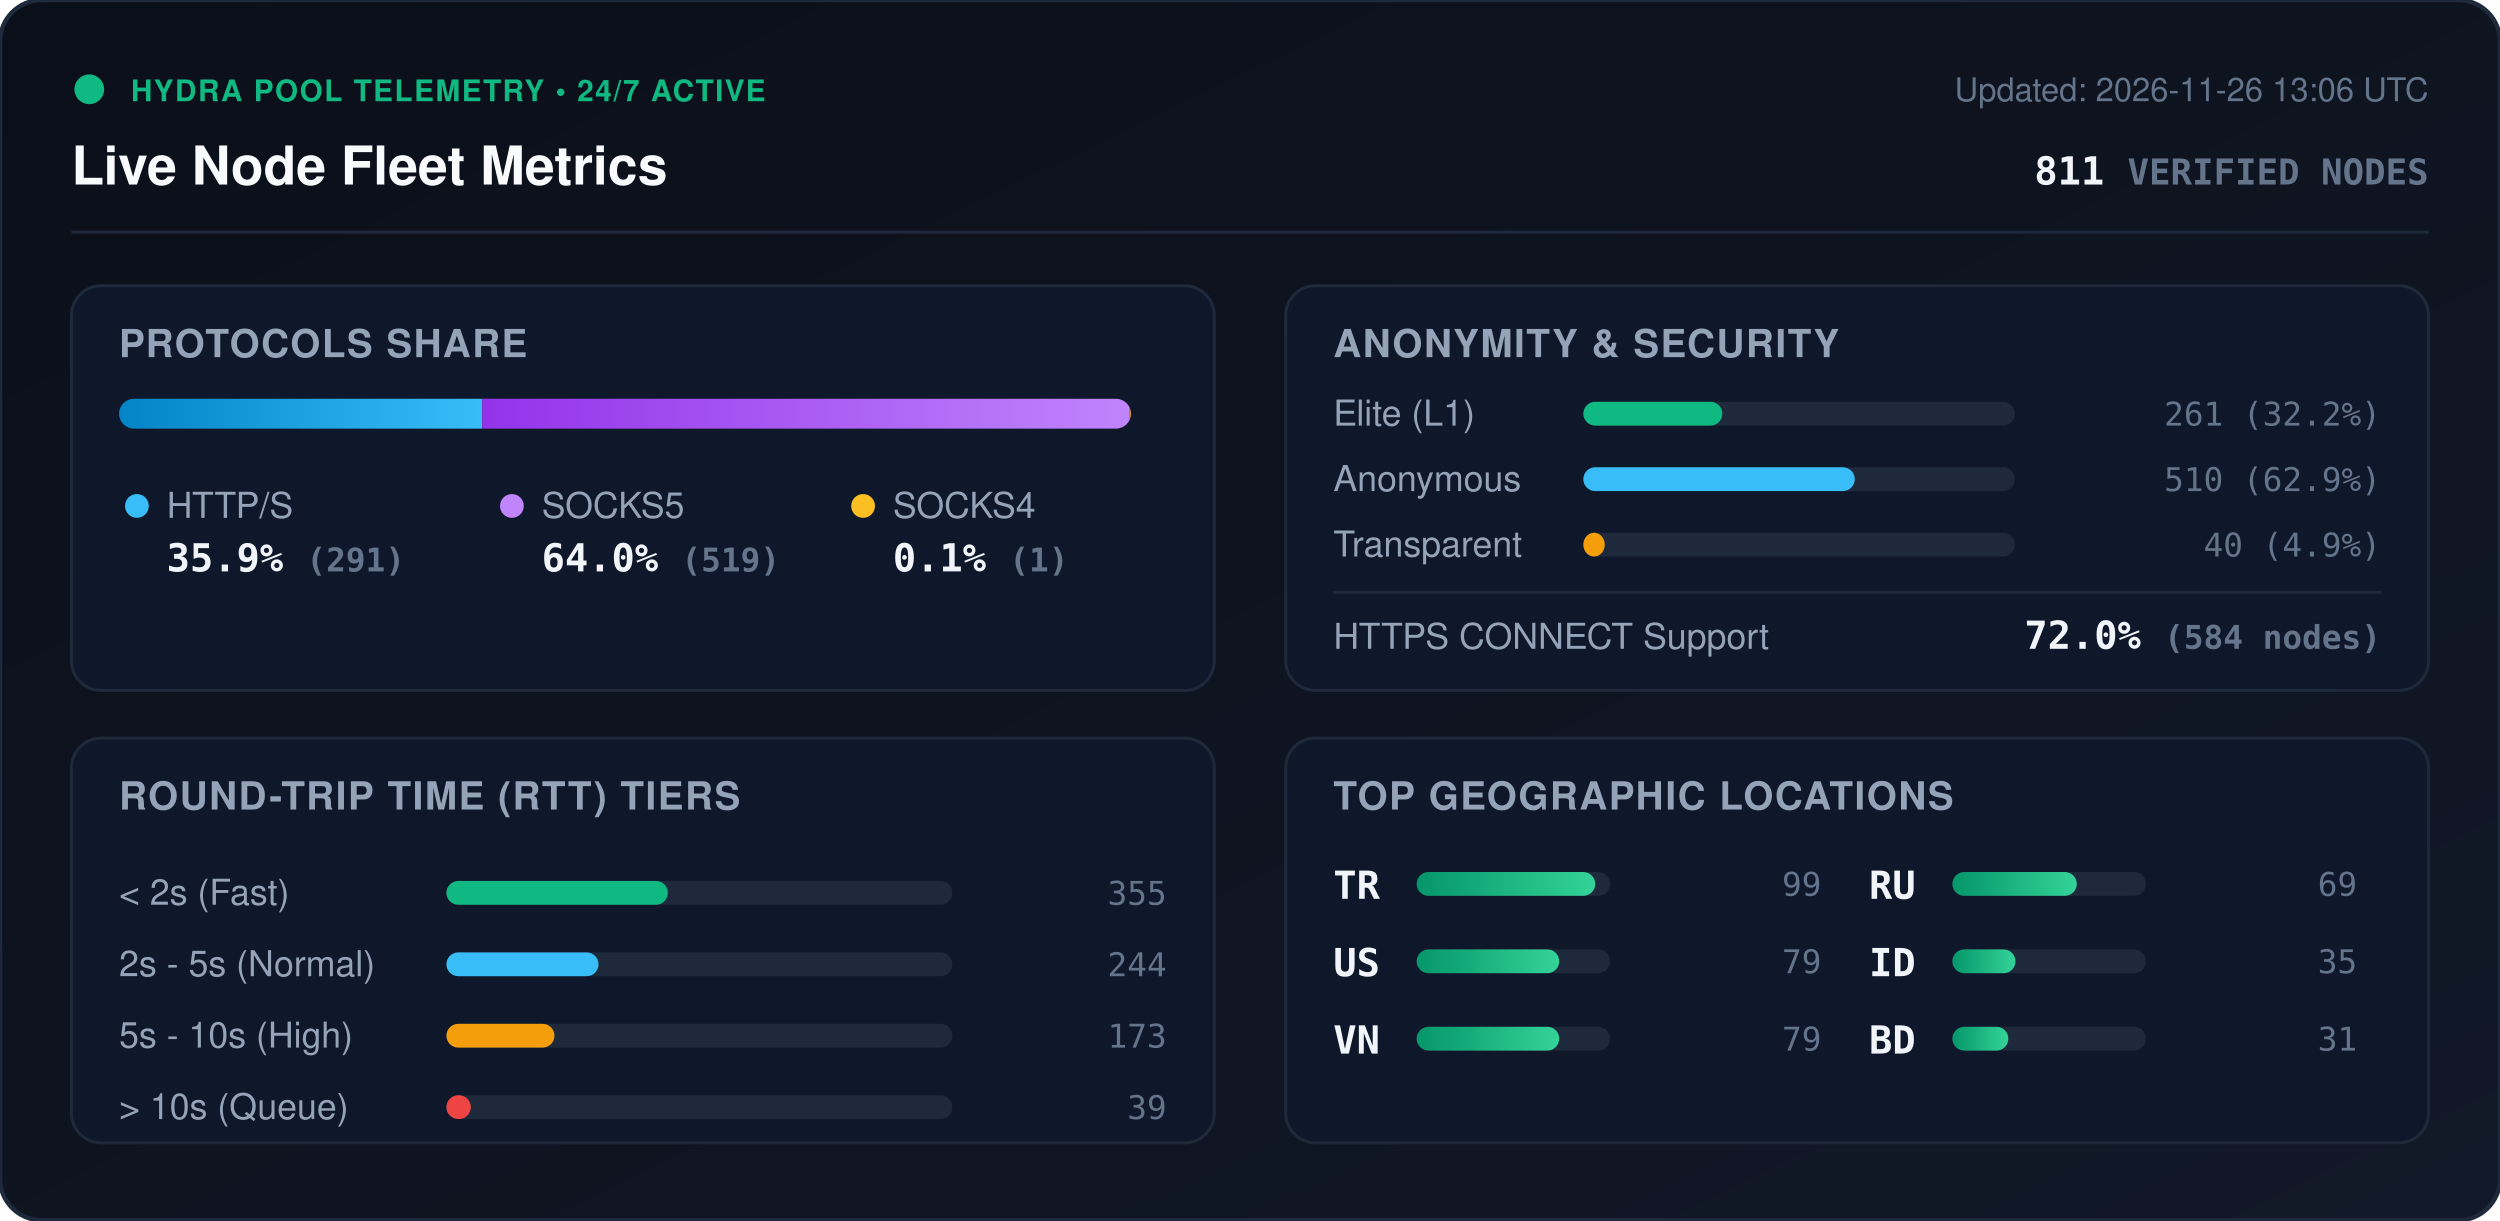
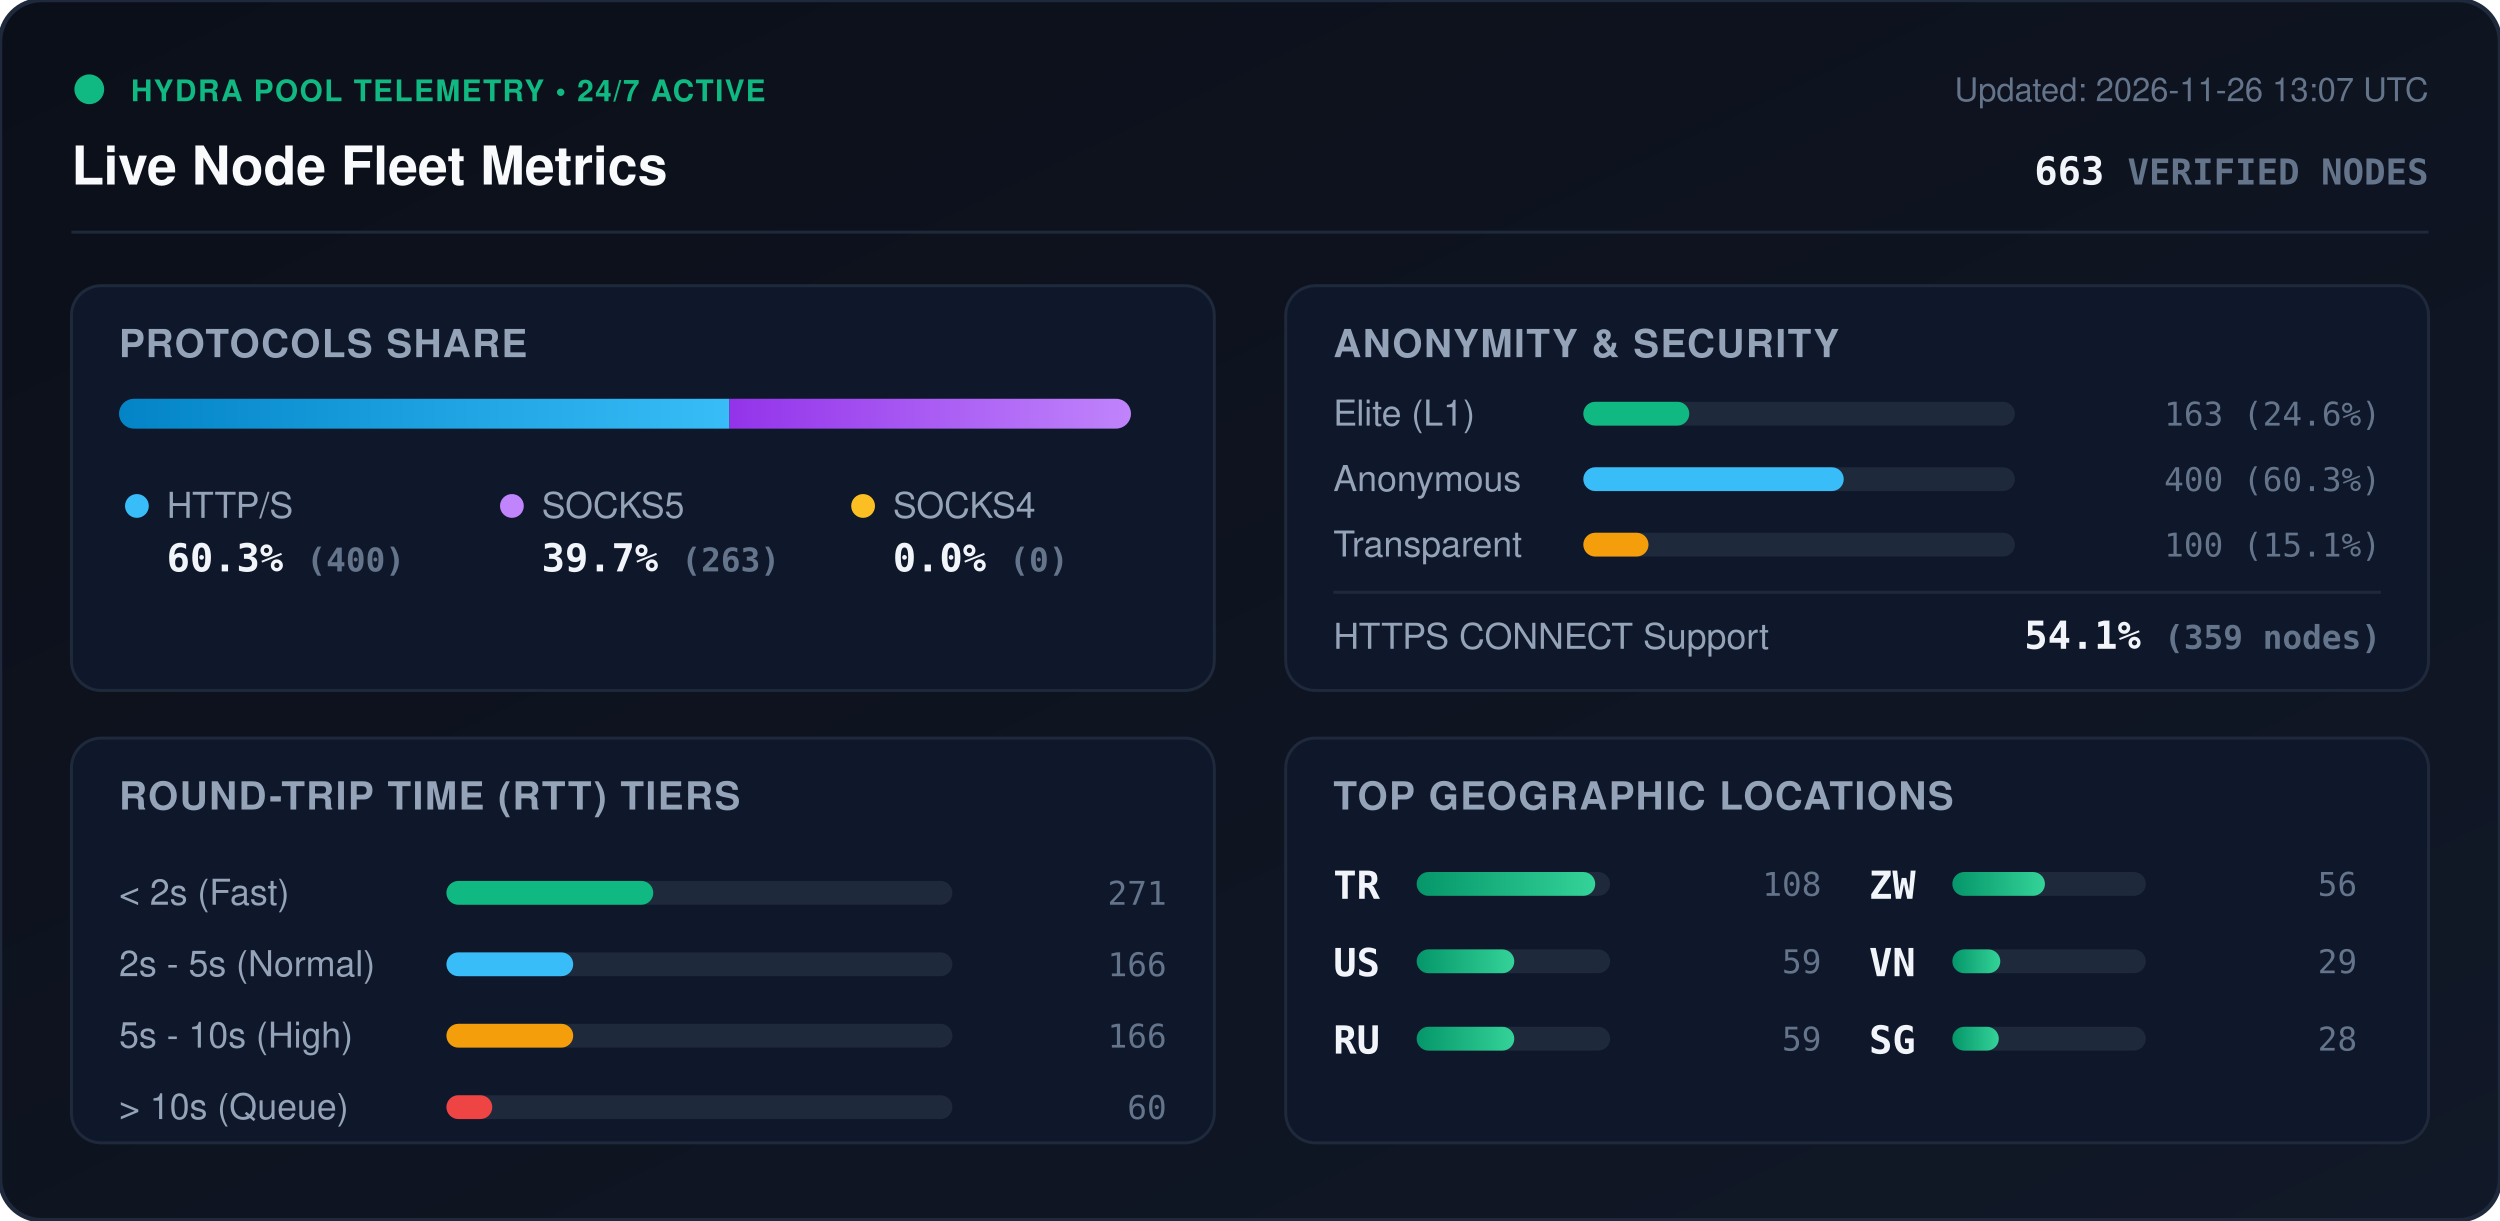
<svg xmlns="http://www.w3.org/2000/svg" viewBox="0 0 840 410" width="840" height="410" style="max-width: 100%; height: auto;">
  <defs>
    <linearGradient id="bg" x1="0%" y1="0%" x2="100%" y2="100%">
      <stop offset="0%" stop-color="#0b0f19" />
      <stop offset="100%" stop-color="#111827" />
    </linearGradient>
    <linearGradient id="bar-http" x1="0%" y1="0%" x2="100%" y2="0%">
      <stop offset="0%" stop-color="#0284c7" />
      <stop offset="100%" stop-color="#38bdf8" />
    </linearGradient>
    <linearGradient id="bar-socks5" x1="0%" y1="0%" x2="100%" y2="0%">
      <stop offset="0%" stop-color="#9333ea" />
      <stop offset="100%" stop-color="#c084fc" />
    </linearGradient>
    <linearGradient id="bar-socks4" x1="0%" y1="0%" x2="100%" y2="0%">
      <stop offset="0%" stop-color="#d97706" />
      <stop offset="100%" stop-color="#fbbf24" />
    </linearGradient>
    <linearGradient id="bar-green" x1="0%" y1="0%" x2="100%" y2="0%">
      <stop offset="0%" stop-color="#059669" />
      <stop offset="100%" stop-color="#34d399" />
    </linearGradient>
    <clipPath id="prog-track-clip">
      <rect width="340.0" height="10" rx="5" />
    </clipPath>
    <style>
      .title { font: 700 18px -apple-system, BlinkMacSystemFont, 'Segoe UI', Helvetica, Arial, sans-serif; fill: #f8fafc; }
      .sub { font: 500 11px -apple-system, BlinkMacSystemFont, 'Segoe UI', Helvetica, Arial, sans-serif; fill: #64748b; }
      .section-hdr { font: 600 13px -apple-system, BlinkMacSystemFont, 'Segoe UI', Helvetica, Arial, sans-serif; fill: #94a3b8; letter-spacing: 0.5px; }
      .metric-val { font: 700 13px -apple-system, BlinkMacSystemFont, 'Segoe UI', Helvetica, Arial, sans-serif; fill: #f1f5f9; }
      .metric-lbl { font: 500 12px -apple-system, BlinkMacSystemFont, 'Segoe UI', Helvetica, Arial, sans-serif; fill: #94a3b8; }
      .badge-txt { font: 700 10px -apple-system, BlinkMacSystemFont, 'Segoe UI', Helvetica, Arial, sans-serif; fill: #10b981; letter-spacing: 0.5px; }
      .mono { font-family: ui-monospace, SFMono-Regular, Menlo, Monaco, Consolas, monospace; }
      .pulse { animation: beacon 2s infinite ease-in-out; }
      @keyframes beacon { 0%, 100% { opacity: 1; } 50% { opacity: 0.35; } }
    </style>
  </defs>
  <rect width="840" height="410" rx="14" fill="url(#bg)" stroke="#1e293b" stroke-width="1.5" />
  <g transform="translate(24, 24)">
    <circle cx="6" cy="6" r="5" fill="#10b981" class="pulse" />
    <text x="20" y="10" class="badge-txt">HYDRA POOL TELEMETRY • 24/7 ACTIVE</text>
    <text x="0" y="38" class="title">Live Node Fleet Metrics</text>
-     <text x="792" y="10" text-anchor="end" class="sub">Updated: 2026-11-26 13:06 UTC</text>
-     <text x="792" y="38" text-anchor="end" class="metric-val mono" fill="#38bdf8">811 <tspan font-size="12" fill="#64748b">VERIFIED NODES</tspan>
+     <text x="792" y="10" text-anchor="end" class="sub">Updated: 2026-11-26 13:07 UTC</text>
+     <text x="792" y="38" text-anchor="end" class="metric-val mono" fill="#38bdf8">663 <tspan font-size="12" fill="#64748b">VERIFIED NODES</tspan>
    </text>
  </g>
  <line x1="24" y1="78" x2="816" y2="78" stroke="#1e293b" stroke-width="1" />
  <g transform="translate(24, 96)">
    <rect width="384" height="136" rx="10" fill="#0f172a" stroke="#1e293b" />
    <text x="16" y="24" class="section-hdr">PROTOCOLS SHARE</text>
    <g transform="translate(16, 38)">
      <rect width="340.0" height="10" rx="5" fill="#1e293b" />
      <g clip-path="url(#prog-track-clip)">
-         <rect x="0" width="122.0" height="10" fill="url(#bar-http)" />
-         <rect x="122.0" width="217.6" height="10" fill="url(#bar-socks5)" />
-         <rect x="339.6" width="0.4" height="10" fill="url(#bar-socks4)" />
+         <rect x="0" width="205.1" height="10" fill="url(#bar-http)" />
+         <rect x="205.1" width="134.9" height="10" fill="url(#bar-socks5)" />
+         <rect x="340.0" width="0.0" height="10" fill="url(#bar-socks4)" />
      </g>
    </g>
    <g transform="translate(16, 68)">
      <circle cx="6" cy="6" r="4" fill="#38bdf8" />
      <text x="16" y="10" class="metric-lbl">HTTP/S</text>
-       <text x="16" y="28" class="metric-val mono">35.9% <tspan font-size="11" fill="#64748b">(291)</tspan>
+       <text x="16" y="28" class="metric-val mono">60.3% <tspan font-size="11" fill="#64748b">(400)</tspan>
      </text>
      <circle cx="132" cy="6" r="4" fill="#c084fc" />
      <text x="142" y="10" class="metric-lbl">SOCKS5</text>
-       <text x="142" y="28" class="metric-val mono">64.0% <tspan font-size="11" fill="#64748b">(519)</tspan>
+       <text x="142" y="28" class="metric-val mono">39.7% <tspan font-size="11" fill="#64748b">(263)</tspan>
      </text>
      <circle cx="250" cy="6" r="4" fill="#fbbf24" />
      <text x="260" y="10" class="metric-lbl">SOCKS4</text>
-       <text x="260" y="28" class="metric-val mono">0.1% <tspan font-size="11" fill="#64748b">(1)</tspan>
+       <text x="260" y="28" class="metric-val mono">0.0% <tspan font-size="11" fill="#64748b">(0)</tspan>
      </text>
    </g>
  </g>
  <g transform="translate(432, 96)">
    <rect width="384" height="136" rx="10" fill="#0f172a" stroke="#1e293b" />
    <text x="16" y="24" class="section-hdr">ANONYMITY &amp; SECURITY</text>
    <text x="16" y="47" class="metric-lbl">Elite (L1)</text>
    <rect x="100" y="39" width="145.0" height="8" rx="4" fill="#1e293b" />
-     <rect x="100" y="39" width="46.7" height="8" rx="4" fill="#10b981" />
-     <text x="368" y="47" text-anchor="end" class="mono sub" fill="#e2e8f0">261 (32.2%)</text>
+     <rect x="100" y="39" width="35.6" height="8" rx="4" fill="#10b981" />
+     <text x="368" y="47" text-anchor="end" class="mono sub" fill="#e2e8f0">163 (24.6%)</text>
    <text x="16" y="69" class="metric-lbl">Anonymous</text>
    <rect x="100" y="61" width="145.0" height="8" rx="4" fill="#1e293b" />
-     <rect x="100" y="61" width="91.2" height="8" rx="4" fill="#38bdf8" />
-     <text x="368" y="69" text-anchor="end" class="mono sub" fill="#e2e8f0">510 (62.9%)</text>
+     <rect x="100" y="61" width="87.5" height="8" rx="4" fill="#38bdf8" />
+     <text x="368" y="69" text-anchor="end" class="mono sub" fill="#e2e8f0">400 (60.3%)</text>
    <text x="16" y="91" class="metric-lbl">Transparent</text>
    <rect x="100" y="83" width="145.0" height="8" rx="4" fill="#1e293b" />
-     <rect x="100" y="83" width="7.2" height="8" rx="4" fill="#f59e0b" />
-     <text x="368" y="91" text-anchor="end" class="mono sub" fill="#e2e8f0">40 (4.9%)</text>
+     <rect x="100" y="83" width="21.9" height="8" rx="4" fill="#f59e0b" />
+     <text x="368" y="91" text-anchor="end" class="mono sub" fill="#e2e8f0">100 (15.1%)</text>
    <line x1="16" y1="103" x2="368" y2="103" stroke="#1e293b" stroke-width="1" />
    <text x="16" y="122" class="metric-lbl">HTTPS CONNECT Support</text>
-     <text x="368" y="122" text-anchor="end" class="metric-val mono" fill="#34d399">72.0% <tspan font-size="11" fill="#64748b">(584 nodes)</tspan>
+     <text x="368" y="122" text-anchor="end" class="metric-val mono" fill="#34d399">54.1% <tspan font-size="11" fill="#64748b">(359 nodes)</tspan>
    </text>
  </g>
  <g transform="translate(24, 248)">
    <rect width="384" height="136" rx="10" fill="#0f172a" stroke="#1e293b" />
    <text x="16" y="24" class="section-hdr">ROUND-TRIP TIME (RTT) TIERS</text>
    <g transform="translate(16, 42)">
      <text x="0" y="14" class="metric-lbl">&lt; 2s (Fast)</text>
      <rect x="110" y="6" width="170" height="8" rx="4" fill="#1e293b" />
-       <rect x="110" y="6" width="74.4" height="8" rx="4" fill="#10b981" />
-       <text x="352" y="14" text-anchor="end" class="mono sub">355</text>
+       <rect x="110" y="6" width="69.5" height="8" rx="4" fill="#10b981" />
+       <text x="352" y="14" text-anchor="end" class="mono sub">271</text>
      <text x="0" y="38" class="metric-lbl">2s - 5s (Normal)</text>
      <rect x="110" y="30" width="170" height="8" rx="4" fill="#1e293b" />
-       <rect x="110" y="30" width="51.1" height="8" rx="4" fill="#38bdf8" />
-       <text x="352" y="38" text-anchor="end" class="mono sub">244</text>
+       <rect x="110" y="30" width="42.6" height="8" rx="4" fill="#38bdf8" />
+       <text x="352" y="38" text-anchor="end" class="mono sub">166</text>
      <text x="0" y="62" class="metric-lbl">5s - 10s (High)</text>
      <rect x="110" y="54" width="170" height="8" rx="4" fill="#1e293b" />
-       <rect x="110" y="54" width="36.3" height="8" rx="4" fill="#f59e0b" />
-       <text x="352" y="62" text-anchor="end" class="mono sub">173</text>
+       <rect x="110" y="54" width="42.6" height="8" rx="4" fill="#f59e0b" />
+       <text x="352" y="62" text-anchor="end" class="mono sub">166</text>
      <text x="0" y="86" class="metric-lbl">&gt; 10s (Queue)</text>
      <rect x="110" y="78" width="170" height="8" rx="4" fill="#1e293b" />
-       <rect x="110" y="78" width="8.2" height="8" rx="4" fill="#ef4444" />
-       <text x="352" y="86" text-anchor="end" class="mono sub">39</text>
+       <rect x="110" y="78" width="15.4" height="8" rx="4" fill="#ef4444" />
+       <text x="352" y="86" text-anchor="end" class="mono sub">60</text>
    </g>
  </g>
  <g transform="translate(432, 248)">
    <rect width="384" height="136" rx="10" fill="#0f172a" stroke="#1e293b" />
    <text x="16" y="24" class="section-hdr">TOP GEOGRAPHIC LOCATIONS</text>
    <g transform="translate(16, 42)">
      <g transform="translate(0, 0)">
        <text x="0" y="12" class="mono metric-val" font-size="12">TR</text>
        <rect x="28" y="3" width="65" height="8" rx="4" fill="#1e293b" />
        <rect x="28" y="3" width="60.0" height="8" rx="4" fill="url(#bar-green)" />
-         <text x="164" y="11" text-anchor="end" class="mono sub">99</text>
+         <text x="164" y="11" text-anchor="end" class="mono sub">108</text>
      </g>
      <g transform="translate(0, 26)">
        <text x="0" y="12" class="mono metric-val" font-size="12">US</text>
        <rect x="28" y="3" width="65" height="8" rx="4" fill="#1e293b" />
-         <rect x="28" y="3" width="47.9" height="8" rx="4" fill="url(#bar-green)" />
-         <text x="164" y="11" text-anchor="end" class="mono sub">79</text>
+         <rect x="28" y="3" width="32.8" height="8" rx="4" fill="url(#bar-green)" />
+         <text x="164" y="11" text-anchor="end" class="mono sub">59</text>
      </g>
      <g transform="translate(0, 52)">
+         <text x="0" y="12" class="mono metric-val" font-size="12">RU</text>
+         <rect x="28" y="3" width="65" height="8" rx="4" fill="#1e293b" />
+         <rect x="28" y="3" width="32.8" height="8" rx="4" fill="url(#bar-green)" />
+         <text x="164" y="11" text-anchor="end" class="mono sub">59</text>
+       </g>
+       <g transform="translate(180, 0)">
+         <text x="0" y="12" class="mono metric-val" font-size="12">ZW</text>
+         <rect x="28" y="3" width="65" height="8" rx="4" fill="#1e293b" />
+         <rect x="28" y="3" width="31.1" height="8" rx="4" fill="url(#bar-green)" />
+         <text x="164" y="11" text-anchor="end" class="mono sub">56</text>
+       </g>
+       <g transform="translate(180, 26)">
        <text x="0" y="12" class="mono metric-val" font-size="12">VN</text>
        <rect x="28" y="3" width="65" height="8" rx="4" fill="#1e293b" />
-         <rect x="28" y="3" width="47.9" height="8" rx="4" fill="url(#bar-green)" />
-         <text x="164" y="11" text-anchor="end" class="mono sub">79</text>
-       </g>
-       <g transform="translate(180, 0)">
-         <text x="0" y="12" class="mono metric-val" font-size="12">RU</text>
-         <rect x="28" y="3" width="65" height="8" rx="4" fill="#1e293b" />
-         <rect x="28" y="3" width="41.8" height="8" rx="4" fill="url(#bar-green)" />
-         <text x="164" y="11" text-anchor="end" class="mono sub">69</text>
-       </g>
-       <g transform="translate(180, 26)">
-         <text x="0" y="12" class="mono metric-val" font-size="12">ID</text>
-         <rect x="28" y="3" width="65" height="8" rx="4" fill="#1e293b" />
-         <rect x="28" y="3" width="21.2" height="8" rx="4" fill="url(#bar-green)" />
-         <text x="164" y="11" text-anchor="end" class="mono sub">35</text>
+         <rect x="28" y="3" width="16.1" height="8" rx="4" fill="url(#bar-green)" />
+         <text x="164" y="11" text-anchor="end" class="mono sub">29</text>
      </g>
      <g transform="translate(180, 52)">
-         <text x="0" y="12" class="mono metric-val" font-size="12">BD</text>
+         <text x="0" y="12" class="mono metric-val" font-size="12">SG</text>
        <rect x="28" y="3" width="65" height="8" rx="4" fill="#1e293b" />
-         <rect x="28" y="3" width="18.8" height="8" rx="4" fill="url(#bar-green)" />
-         <text x="164" y="11" text-anchor="end" class="mono sub">31</text>
+         <rect x="28" y="3" width="15.6" height="8" rx="4" fill="url(#bar-green)" />
+         <text x="164" y="11" text-anchor="end" class="mono sub">28</text>
      </g>
    </g>
  </g>
</svg>
